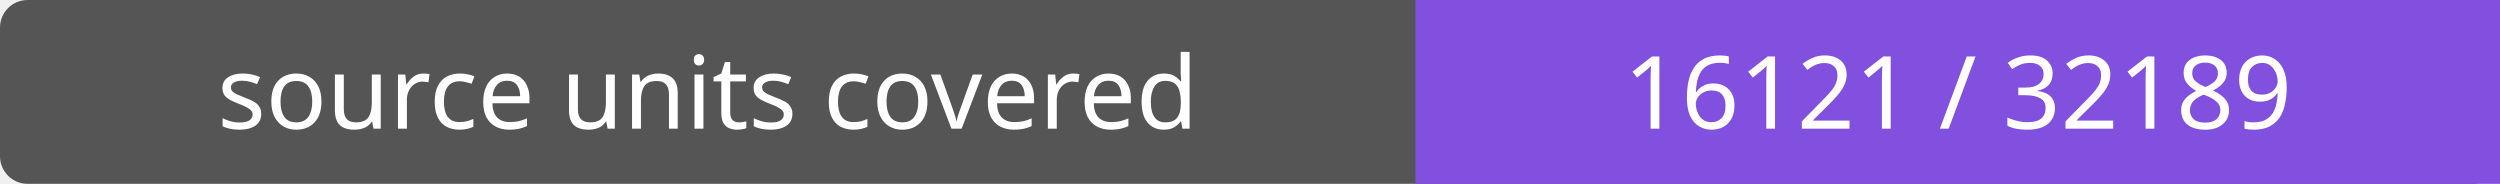
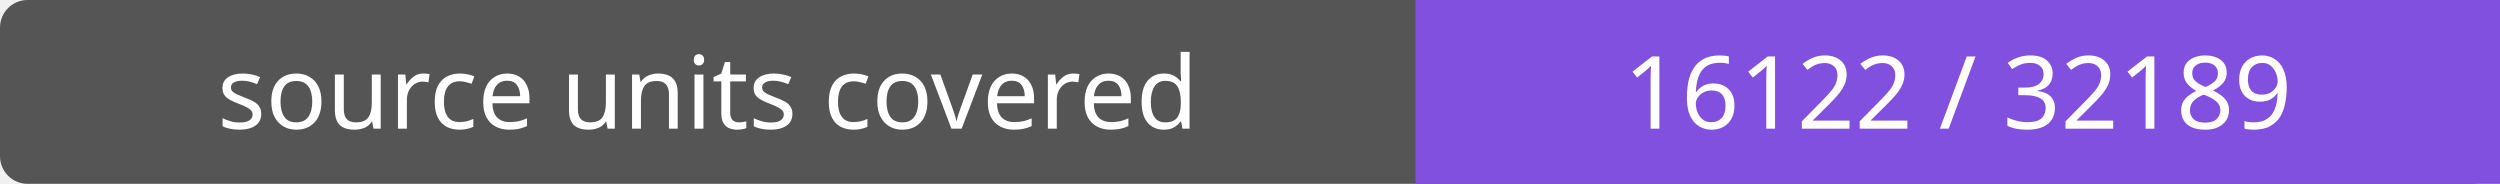
- <svg xmlns="http://www.w3.org/2000/svg" width="272" height="20" role="img" aria-label="source units covered: 16121 / 32189">
+ <svg xmlns="http://www.w3.org/2000/svg" width="272" height="20" role="img" aria-label="source units covered: 16122 / 32189">
  <rect width="272" height="20" rx="3" fill="#555" />
  <path fill="#8250df" d="M154 0h118v20H154z" />
  <g fill="#fff" text-anchor="middle" font-family="Verdana,sans-serif" font-size="11">
    <text x="77.0" y="14">source units covered</text>
-     <text x="213.0" y="14">16121 / 32189</text>
+     <text x="213.0" y="14">16122 / 32189</text>
  </g>
</svg>
